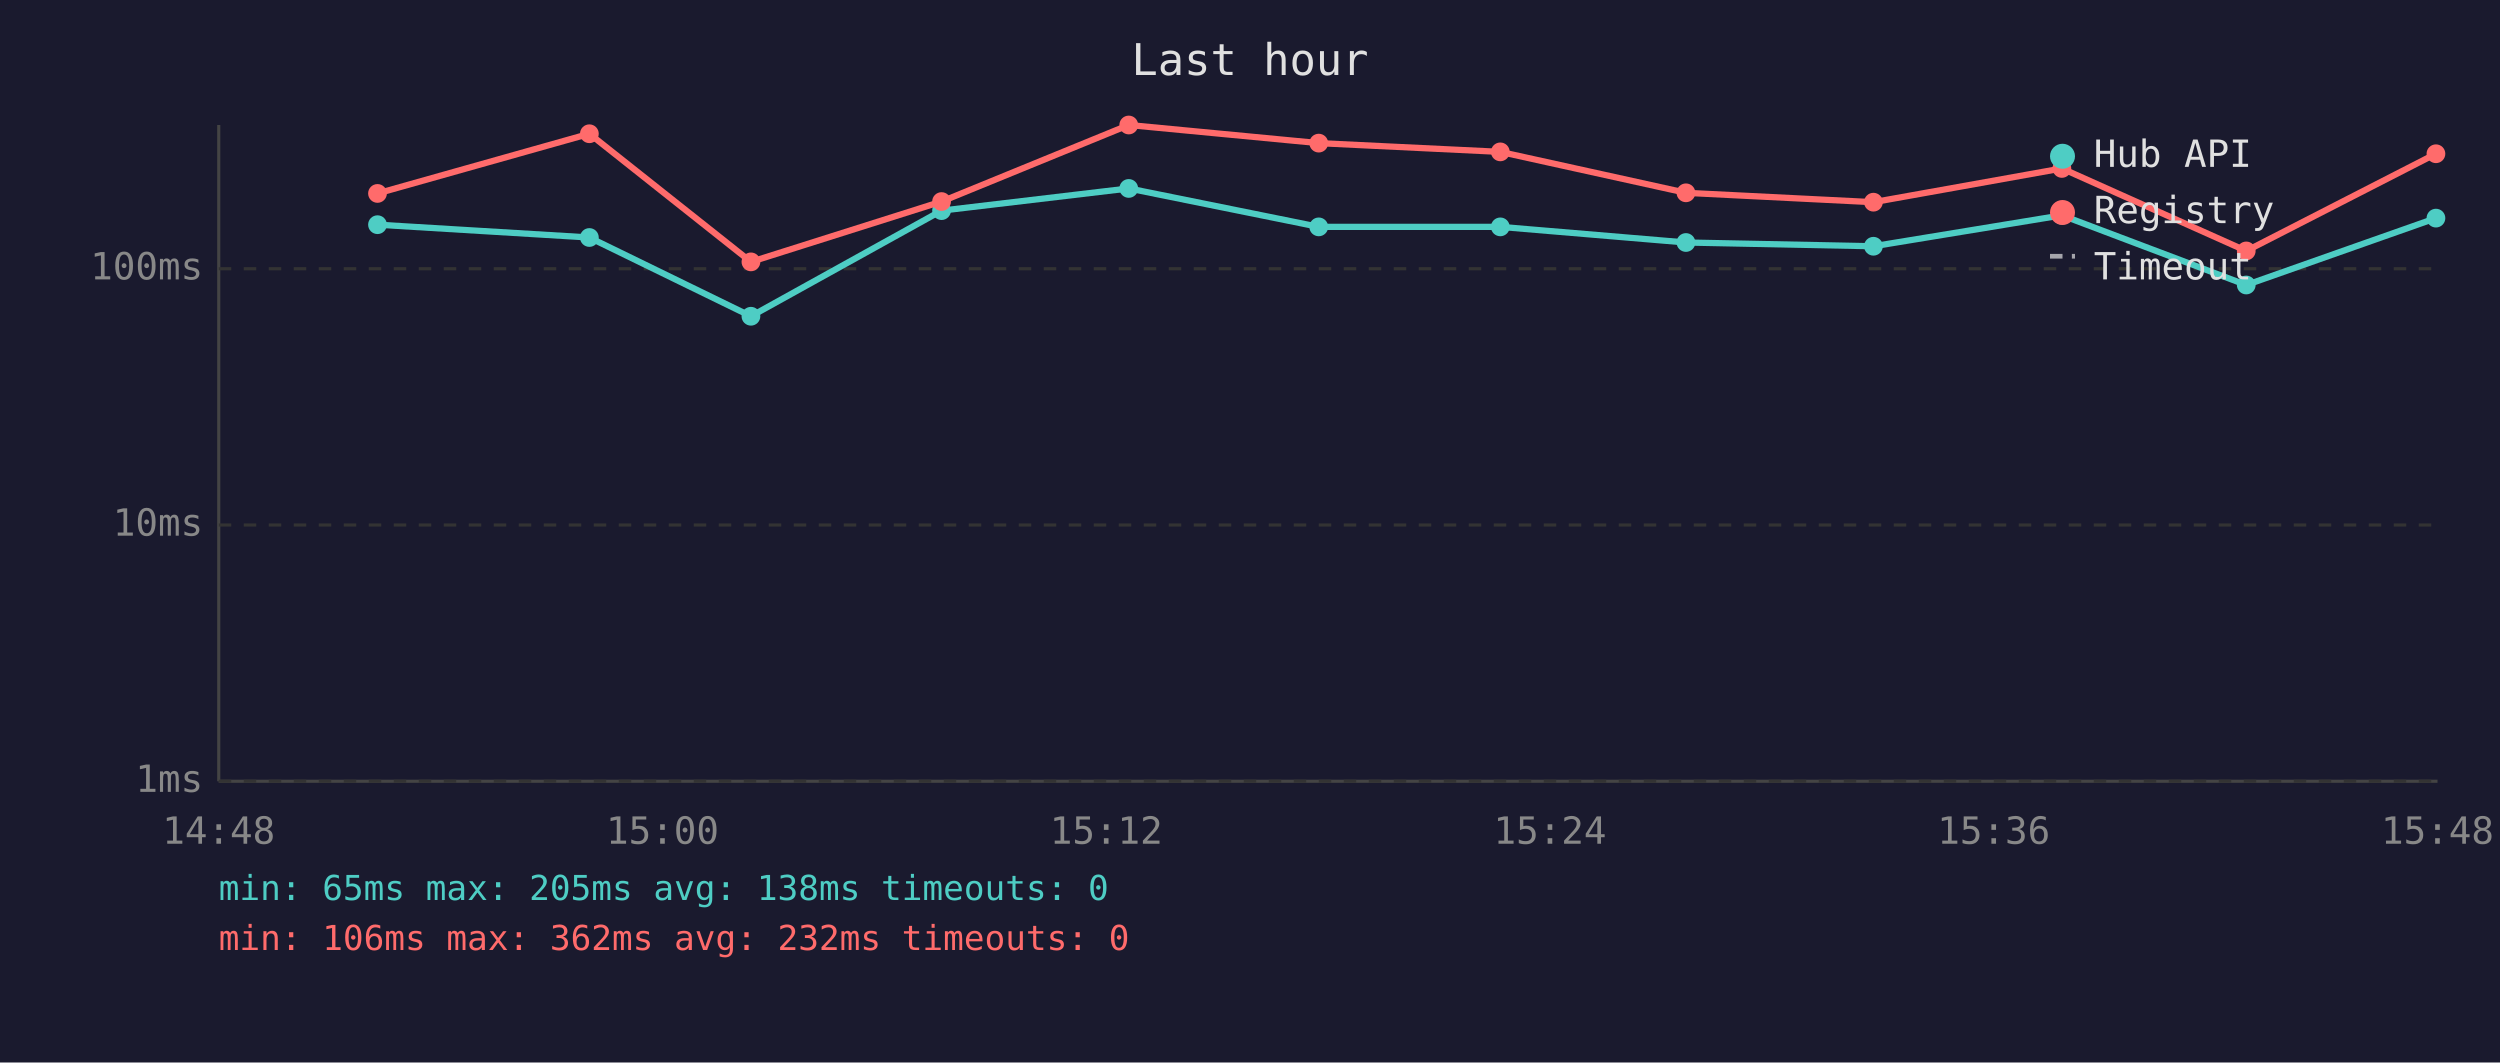
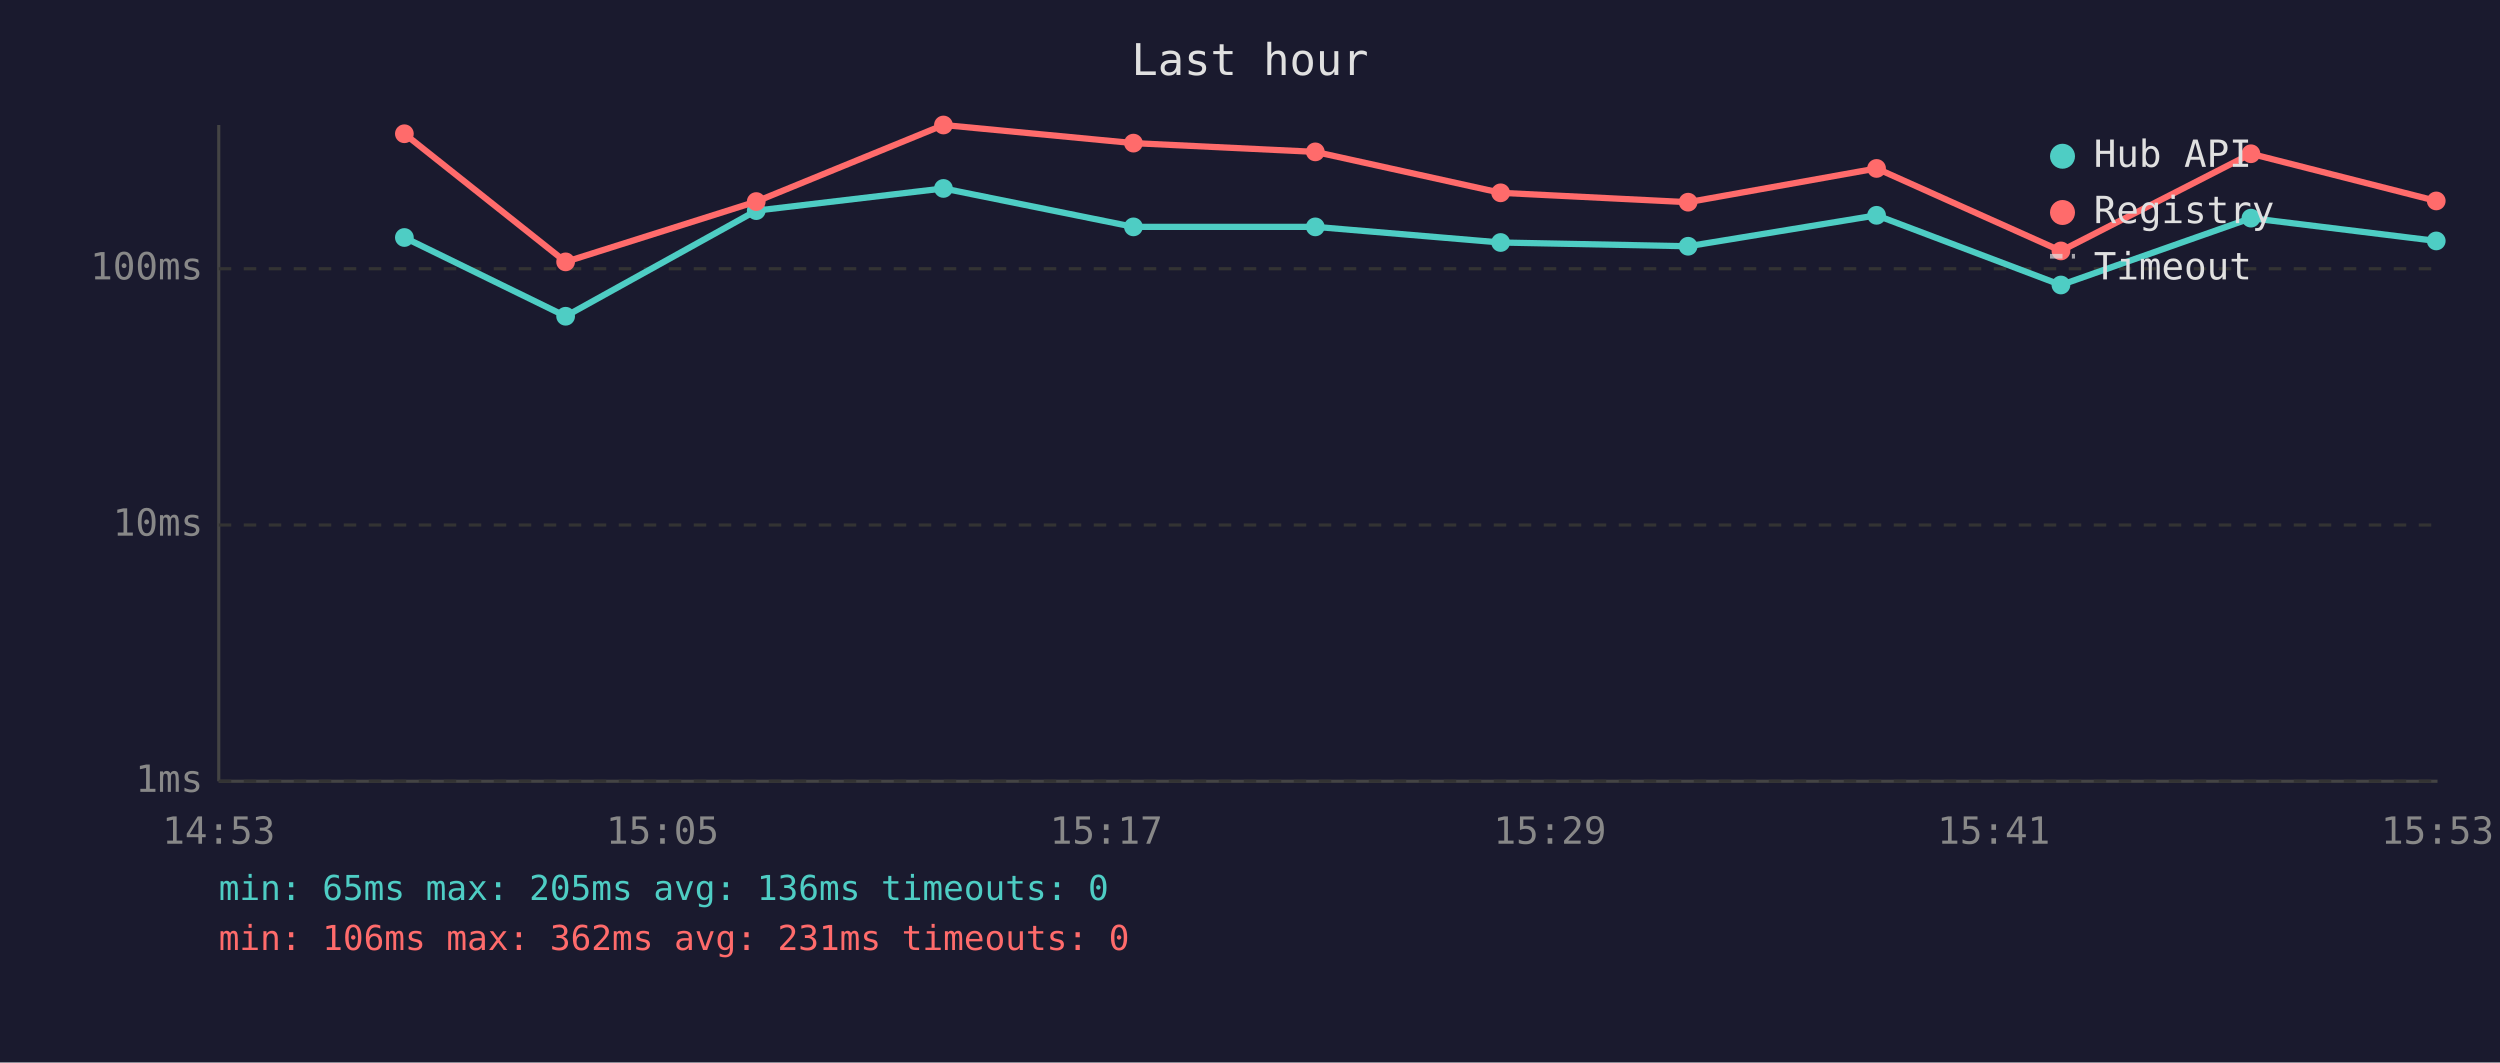
<svg xmlns="http://www.w3.org/2000/svg" viewBox="0 0 800 340" font-family="monospace" font-size="12">
  <rect width="800" height="340" fill="#1a1a2e" />
  <text x="400" y="24" fill="#e0e0e0" font-size="14" text-anchor="middle">Last hour</text>
  <line x1="70" y1="40" x2="70" y2="250" stroke="#444" stroke-width="1" />
  <line x1="70" y1="250" x2="780" y2="250" stroke="#444" stroke-width="1" />
  <line x1="70" y1="250" x2="780" y2="250" stroke="#333" stroke-width="1" stroke-dasharray="4" />
  <text x="65" y="250" fill="#888" text-anchor="end" dominant-baseline="middle">1ms</text>
  <line x1="70" y1="168" x2="780" y2="168" stroke="#333" stroke-width="1" stroke-dasharray="4" />
  <text x="65" y="168" fill="#888" text-anchor="end" dominant-baseline="middle">10ms</text>
  <line x1="70" y1="86" x2="780" y2="86" stroke="#333" stroke-width="1" stroke-dasharray="4" />
  <text x="65" y="86" fill="#888" text-anchor="end" dominant-baseline="middle">100ms</text>
-   <text x="70" y="270" fill="#888" text-anchor="middle">14:48</text>
-   <text x="212" y="270" fill="#888" text-anchor="middle">15:00</text>
-   <text x="354" y="270" fill="#888" text-anchor="middle">15:12</text>
-   <text x="496" y="270" fill="#888" text-anchor="middle">15:24</text>
-   <text x="638" y="270" fill="#888" text-anchor="middle">15:36</text>
-   <text x="780" y="270" fill="#888" text-anchor="middle">15:48</text>
-   <polyline points="120.8,71.9 188.6,76.0 240.3,101.2 301.3,67.4 361.2,60.3 422.0,72.6 480.1,72.6 539.5,77.6 599.5,78.8 659.8,68.9 718.8,91.2 779.5,69.8" fill="none" stroke="#4ecdc4" stroke-width="2" opacity="1" />
-   <circle cx="120.8" cy="71.9" r="3" fill="#4ecdc4" />
-   <circle cx="188.6" cy="76.0" r="3" fill="#4ecdc4" />
-   <circle cx="240.3" cy="101.2" r="3" fill="#4ecdc4" />
-   <circle cx="301.3" cy="67.4" r="3" fill="#4ecdc4" />
-   <circle cx="361.2" cy="60.3" r="3" fill="#4ecdc4" />
-   <circle cx="422.0" cy="72.6" r="3" fill="#4ecdc4" />
-   <circle cx="480.1" cy="72.6" r="3" fill="#4ecdc4" />
-   <circle cx="539.5" cy="77.6" r="3" fill="#4ecdc4" />
-   <circle cx="599.5" cy="78.8" r="3" fill="#4ecdc4" />
-   <circle cx="659.8" cy="68.9" r="3" fill="#4ecdc4" />
-   <circle cx="718.8" cy="91.2" r="3" fill="#4ecdc4" />
-   <circle cx="779.5" cy="69.8" r="3" fill="#4ecdc4" />
-   <polyline points="120.8,61.9 188.6,42.8 240.3,83.8 301.3,64.5 361.2,40.0 422.0,45.8 480.1,48.6 539.5,61.7 599.5,64.7 659.8,53.9 718.8,80.3 779.5,49.2" fill="none" stroke="#ff6b6b" stroke-width="2" opacity="1" />
-   <circle cx="120.8" cy="61.9" r="3" fill="#ff6b6b" />
-   <circle cx="188.6" cy="42.8" r="3" fill="#ff6b6b" />
-   <circle cx="240.3" cy="83.8" r="3" fill="#ff6b6b" />
-   <circle cx="301.3" cy="64.5" r="3" fill="#ff6b6b" />
-   <circle cx="361.2" cy="40.0" r="3" fill="#ff6b6b" />
-   <circle cx="422.0" cy="45.8" r="3" fill="#ff6b6b" />
-   <circle cx="480.1" cy="48.6" r="3" fill="#ff6b6b" />
-   <circle cx="539.5" cy="61.7" r="3" fill="#ff6b6b" />
-   <circle cx="599.5" cy="64.7" r="3" fill="#ff6b6b" />
-   <circle cx="659.8" cy="53.9" r="3" fill="#ff6b6b" />
-   <circle cx="718.8" cy="80.3" r="3" fill="#ff6b6b" />
-   <circle cx="779.5" cy="49.2" r="3" fill="#ff6b6b" />
+   <text x="70" y="270" fill="#888" text-anchor="middle">14:53</text>
+   <text x="212" y="270" fill="#888" text-anchor="middle">15:05</text>
+   <text x="354" y="270" fill="#888" text-anchor="middle">15:17</text>
+   <text x="496" y="270" fill="#888" text-anchor="middle">15:29</text>
+   <text x="638" y="270" fill="#888" text-anchor="middle">15:41</text>
+   <text x="780" y="270" fill="#888" text-anchor="middle">15:53</text>
+   <polyline points="129.4,76.0 181.0,101.2 242.0,67.4 301.9,60.3 362.7,72.6 420.9,72.6 480.2,77.6 540.2,78.8 600.5,68.9 659.5,91.2 720.3,69.8 779.6,77.1" fill="none" stroke="#4ecdc4" stroke-width="2" opacity="1" />
+   <circle cx="129.4" cy="76.0" r="3" fill="#4ecdc4" />
+   <circle cx="181.0" cy="101.2" r="3" fill="#4ecdc4" />
+   <circle cx="242.0" cy="67.4" r="3" fill="#4ecdc4" />
+   <circle cx="301.9" cy="60.3" r="3" fill="#4ecdc4" />
+   <circle cx="362.7" cy="72.6" r="3" fill="#4ecdc4" />
+   <circle cx="420.9" cy="72.6" r="3" fill="#4ecdc4" />
+   <circle cx="480.2" cy="77.6" r="3" fill="#4ecdc4" />
+   <circle cx="540.2" cy="78.8" r="3" fill="#4ecdc4" />
+   <circle cx="600.5" cy="68.9" r="3" fill="#4ecdc4" />
+   <circle cx="659.5" cy="91.2" r="3" fill="#4ecdc4" />
+   <circle cx="720.3" cy="69.8" r="3" fill="#4ecdc4" />
+   <circle cx="779.6" cy="77.1" r="3" fill="#4ecdc4" />
+   <polyline points="129.4,42.8 181.0,83.8 242.0,64.5 301.9,40.0 362.7,45.8 420.9,48.6 480.2,61.7 540.2,64.7 600.5,53.9 659.5,80.3 720.3,49.2 779.6,64.3" fill="none" stroke="#ff6b6b" stroke-width="2" opacity="1" />
+   <circle cx="129.4" cy="42.8" r="3" fill="#ff6b6b" />
+   <circle cx="181.0" cy="83.8" r="3" fill="#ff6b6b" />
+   <circle cx="242.0" cy="64.5" r="3" fill="#ff6b6b" />
+   <circle cx="301.9" cy="40.0" r="3" fill="#ff6b6b" />
+   <circle cx="362.7" cy="45.8" r="3" fill="#ff6b6b" />
+   <circle cx="420.9" cy="48.6" r="3" fill="#ff6b6b" />
+   <circle cx="480.2" cy="61.7" r="3" fill="#ff6b6b" />
+   <circle cx="540.2" cy="64.7" r="3" fill="#ff6b6b" />
+   <circle cx="600.5" cy="53.9" r="3" fill="#ff6b6b" />
+   <circle cx="659.5" cy="80.3" r="3" fill="#ff6b6b" />
+   <circle cx="720.3" cy="49.2" r="3" fill="#ff6b6b" />
+   <circle cx="779.6" cy="64.3" r="3" fill="#ff6b6b" />
  <circle cx="660" cy="50" r="4" fill="#4ecdc4" />
  <text x="670" y="50" fill="#e0e0e0" dominant-baseline="middle">Hub API</text>
  <circle cx="660" cy="68" r="4" fill="#ff6b6b" />
  <text x="670" y="68" fill="#e0e0e0" dominant-baseline="middle">Registry</text>
  <line x1="656" y1="82" x2="664" y2="82" stroke="#e0e0e0" stroke-width="1.5" stroke-dasharray="4,3" opacity="0.7" />
  <text x="670" y="86" fill="#e0e0e0" dominant-baseline="middle">Timeout</text>
-   <text x="70" y="288" fill="#4ecdc4" font-size="11">min: 65ms  max: 205ms  avg: 138ms  timeouts: 0</text>
-   <text x="70" y="304" fill="#ff6b6b" font-size="11">min: 106ms  max: 362ms  avg: 232ms  timeouts: 0</text>
+   <text x="70" y="288" fill="#4ecdc4" font-size="11">min: 65ms  max: 205ms  avg: 136ms  timeouts: 0</text>
+   <text x="70" y="304" fill="#ff6b6b" font-size="11">min: 106ms  max: 362ms  avg: 231ms  timeouts: 0</text>
</svg>
